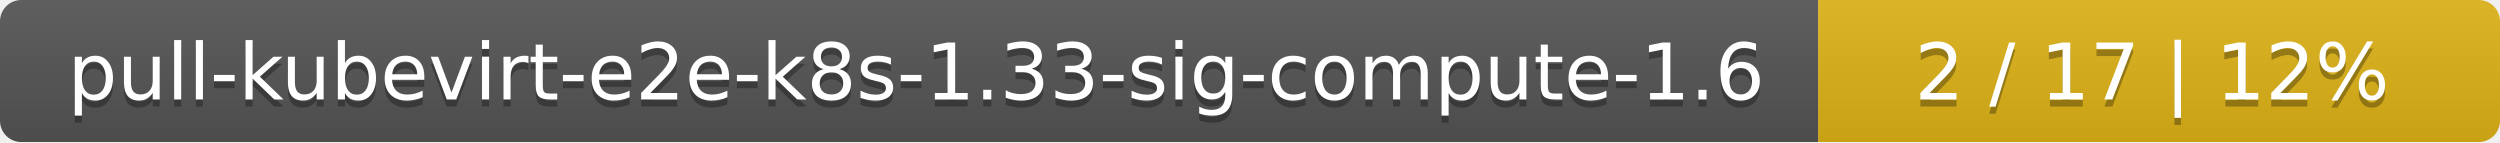
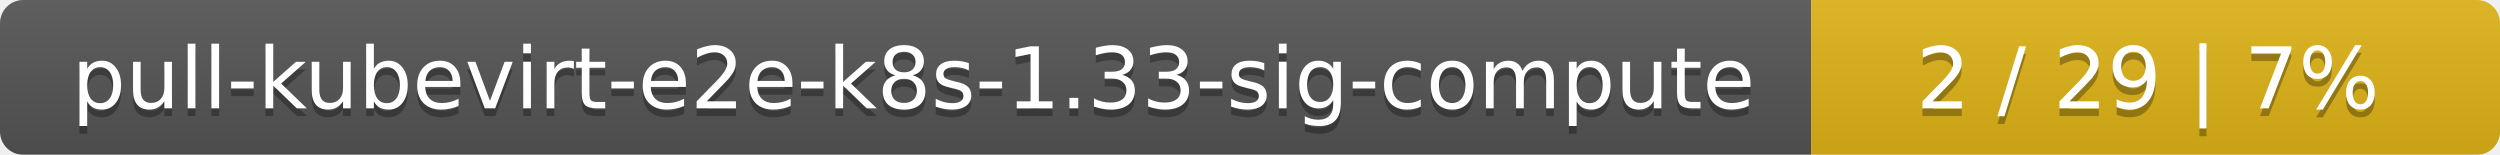
- <svg xmlns="http://www.w3.org/2000/svg" width="352" height="20">
+ <svg xmlns="http://www.w3.org/2000/svg" width="323" height="20">
  <linearGradient id="smooth" x2="0" y2="100%">
    <stop offset="0" stop-color="#bbb" stop-opacity=".1" />
    <stop offset="1" stop-opacity=".1" />
  </linearGradient>
  <mask id="round">
-     <rect width="352" height="20" rx="3" fill="#fff" />
+     <rect width="323" height="20" rx="3" fill="#fff" />
  </mask>
  <g mask="url(#round)">
-     <rect width="256" height="20" fill="#555" />
-     <rect x="256" width="96" height="20" fill="#dfb317" />
-     <rect width="352" height="20" fill="url(#smooth)" />
+     <rect width="234" height="20" fill="#555" />
+     <rect x="234" width="89" height="20" fill="#dfb317" />
+     <rect width="323" height="20" fill="url(#smooth)" />
  </g>
  <g fill="#fff" text-anchor="middle" font-family="DejaVu Sans,Verdana,Geneva,sans-serif" font-size="11">
-     <text x="129" y="15" fill="#010101" fill-opacity=".3">pull-kubevirt-e2e-k8s-1.33-sig-compute-1.6</text>
-     <text x="129" y="14">pull-kubevirt-e2e-k8s-1.33-sig-compute-1.6</text>
-     <text x="303" y="15" fill="#010101" fill-opacity=".3">2 / 17    |    12%</text>
-     <text x="303" y="14">2 / 17    |    12%</text>
+     <text x="118" y="15" fill="#010101" fill-opacity=".3">pull-kubevirt-e2e-k8s-1.33-sig-compute</text>
+     <text x="118" y="14">pull-kubevirt-e2e-k8s-1.33-sig-compute</text>
+     <text x="277.5" y="15" fill="#010101" fill-opacity=".3">2 / 29    |    7%</text>
+     <text x="277.5" y="14">2 / 29    |    7%</text>
  </g>
</svg>
